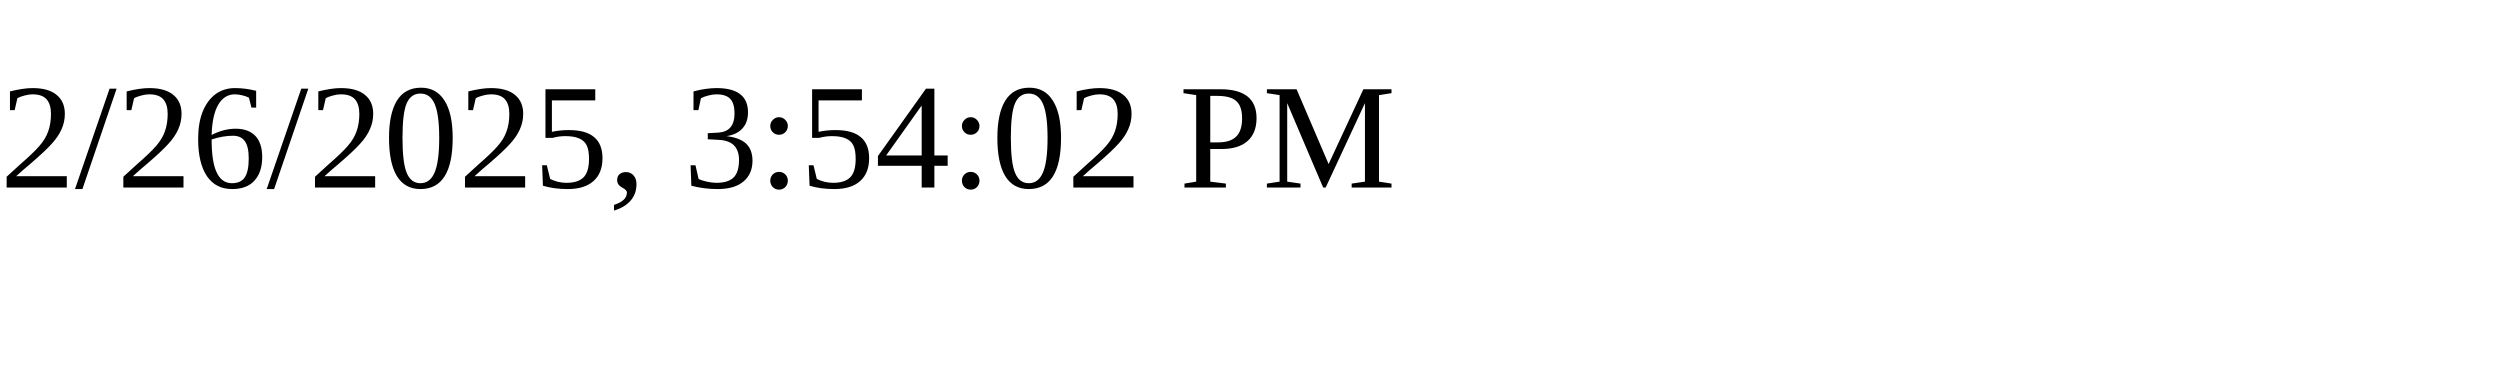
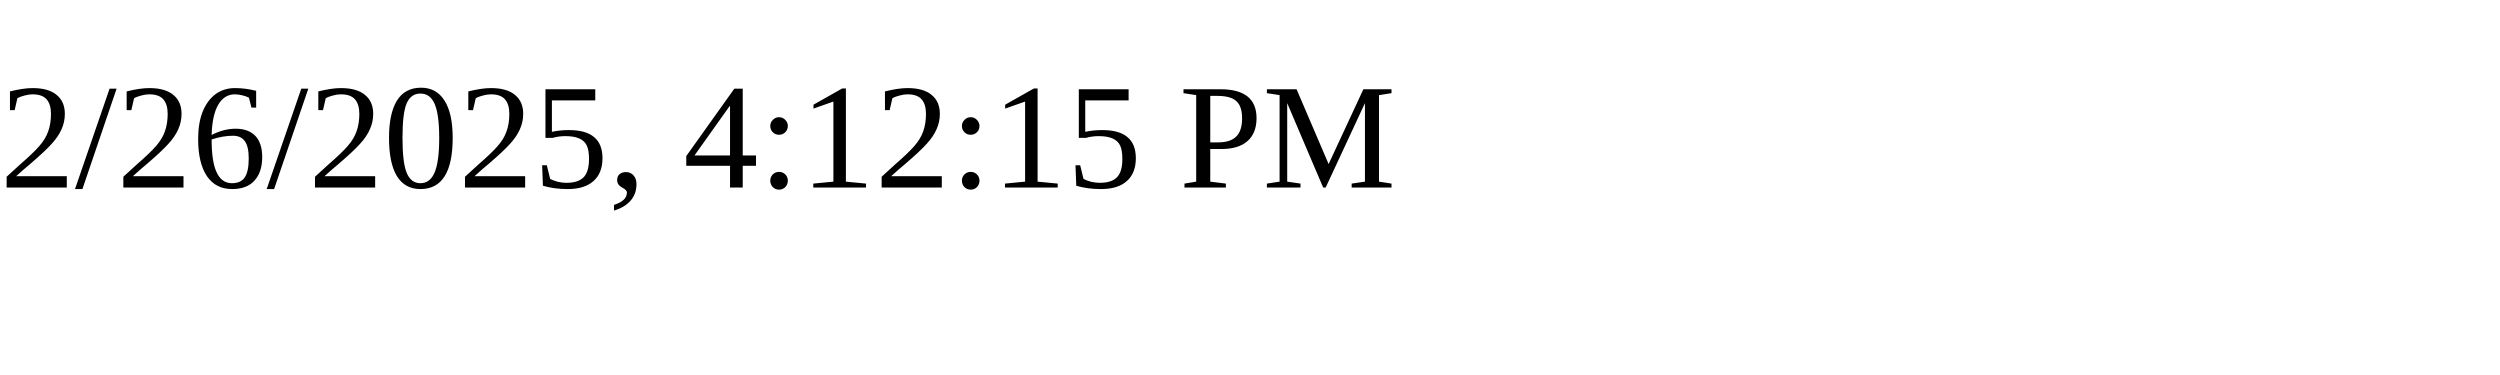
<svg xmlns="http://www.w3.org/2000/svg" height="30" width="200">
-   <text x="0" y="15">2/26/2025, 3:54:02 PM</text>
+   <text x="0" y="15">2/26/2025, 4:12:15 PM</text>
</svg>
